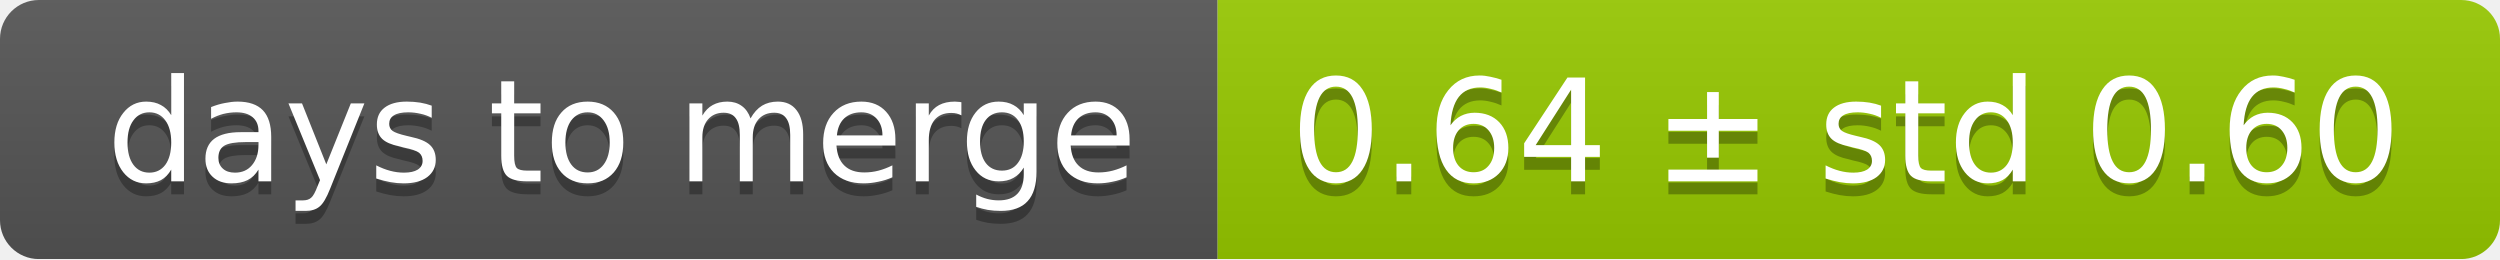
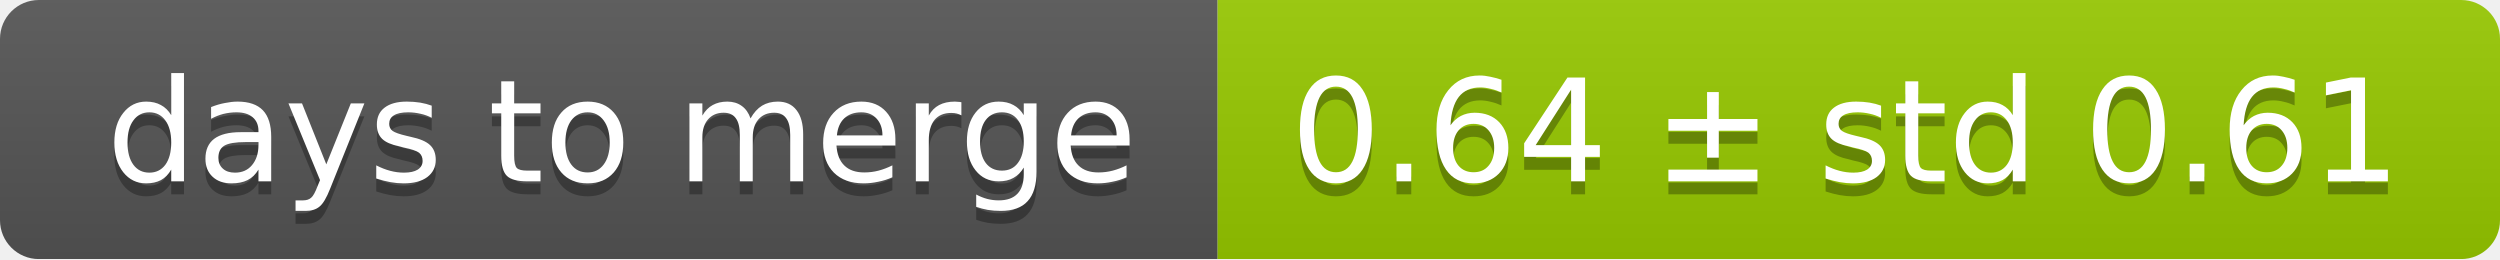
<svg xmlns="http://www.w3.org/2000/svg" width="193" height="20">
  <linearGradient id="smooth" x2="0" y2="100%">
    <stop offset="0" stop-color="#bbb" stop-opacity=".1" />
    <stop offset="1" stop-opacity=".1" />
  </linearGradient>
  <mask id="round">
    <rect width="193" height="20" rx="3" fill="#fff" />
  </mask>
  <g mask="url(#round)">
    <rect width="94" height="20" fill="#555" />
    <rect x="94" width="99" height="20" fill="#97ca00" />
    <rect width="193" height="20" fill="url(#smooth)" />
  </g>
  <g fill="#fff" text-anchor="middle" font-family="DejaVu Sans,Verdana,Geneva,sans-serif" font-size="11">
    <text x="48" y="15" fill="#010101" fill-opacity=".3">days to merge</text>
    <text x="48" y="14">days to merge</text>
-     <text x="142.5" y="15" fill="#010101" fill-opacity=".3">0.64 ± std 0.60</text>
-     <text x="142.5" y="14">0.64 ± std 0.60</text>
+     <text x="142.5" y="15" fill="#010101" fill-opacity=".3">0.64 ± std 0.61</text>
+     <text x="142.5" y="14">0.64 ± std 0.61</text>
  </g>
</svg>
